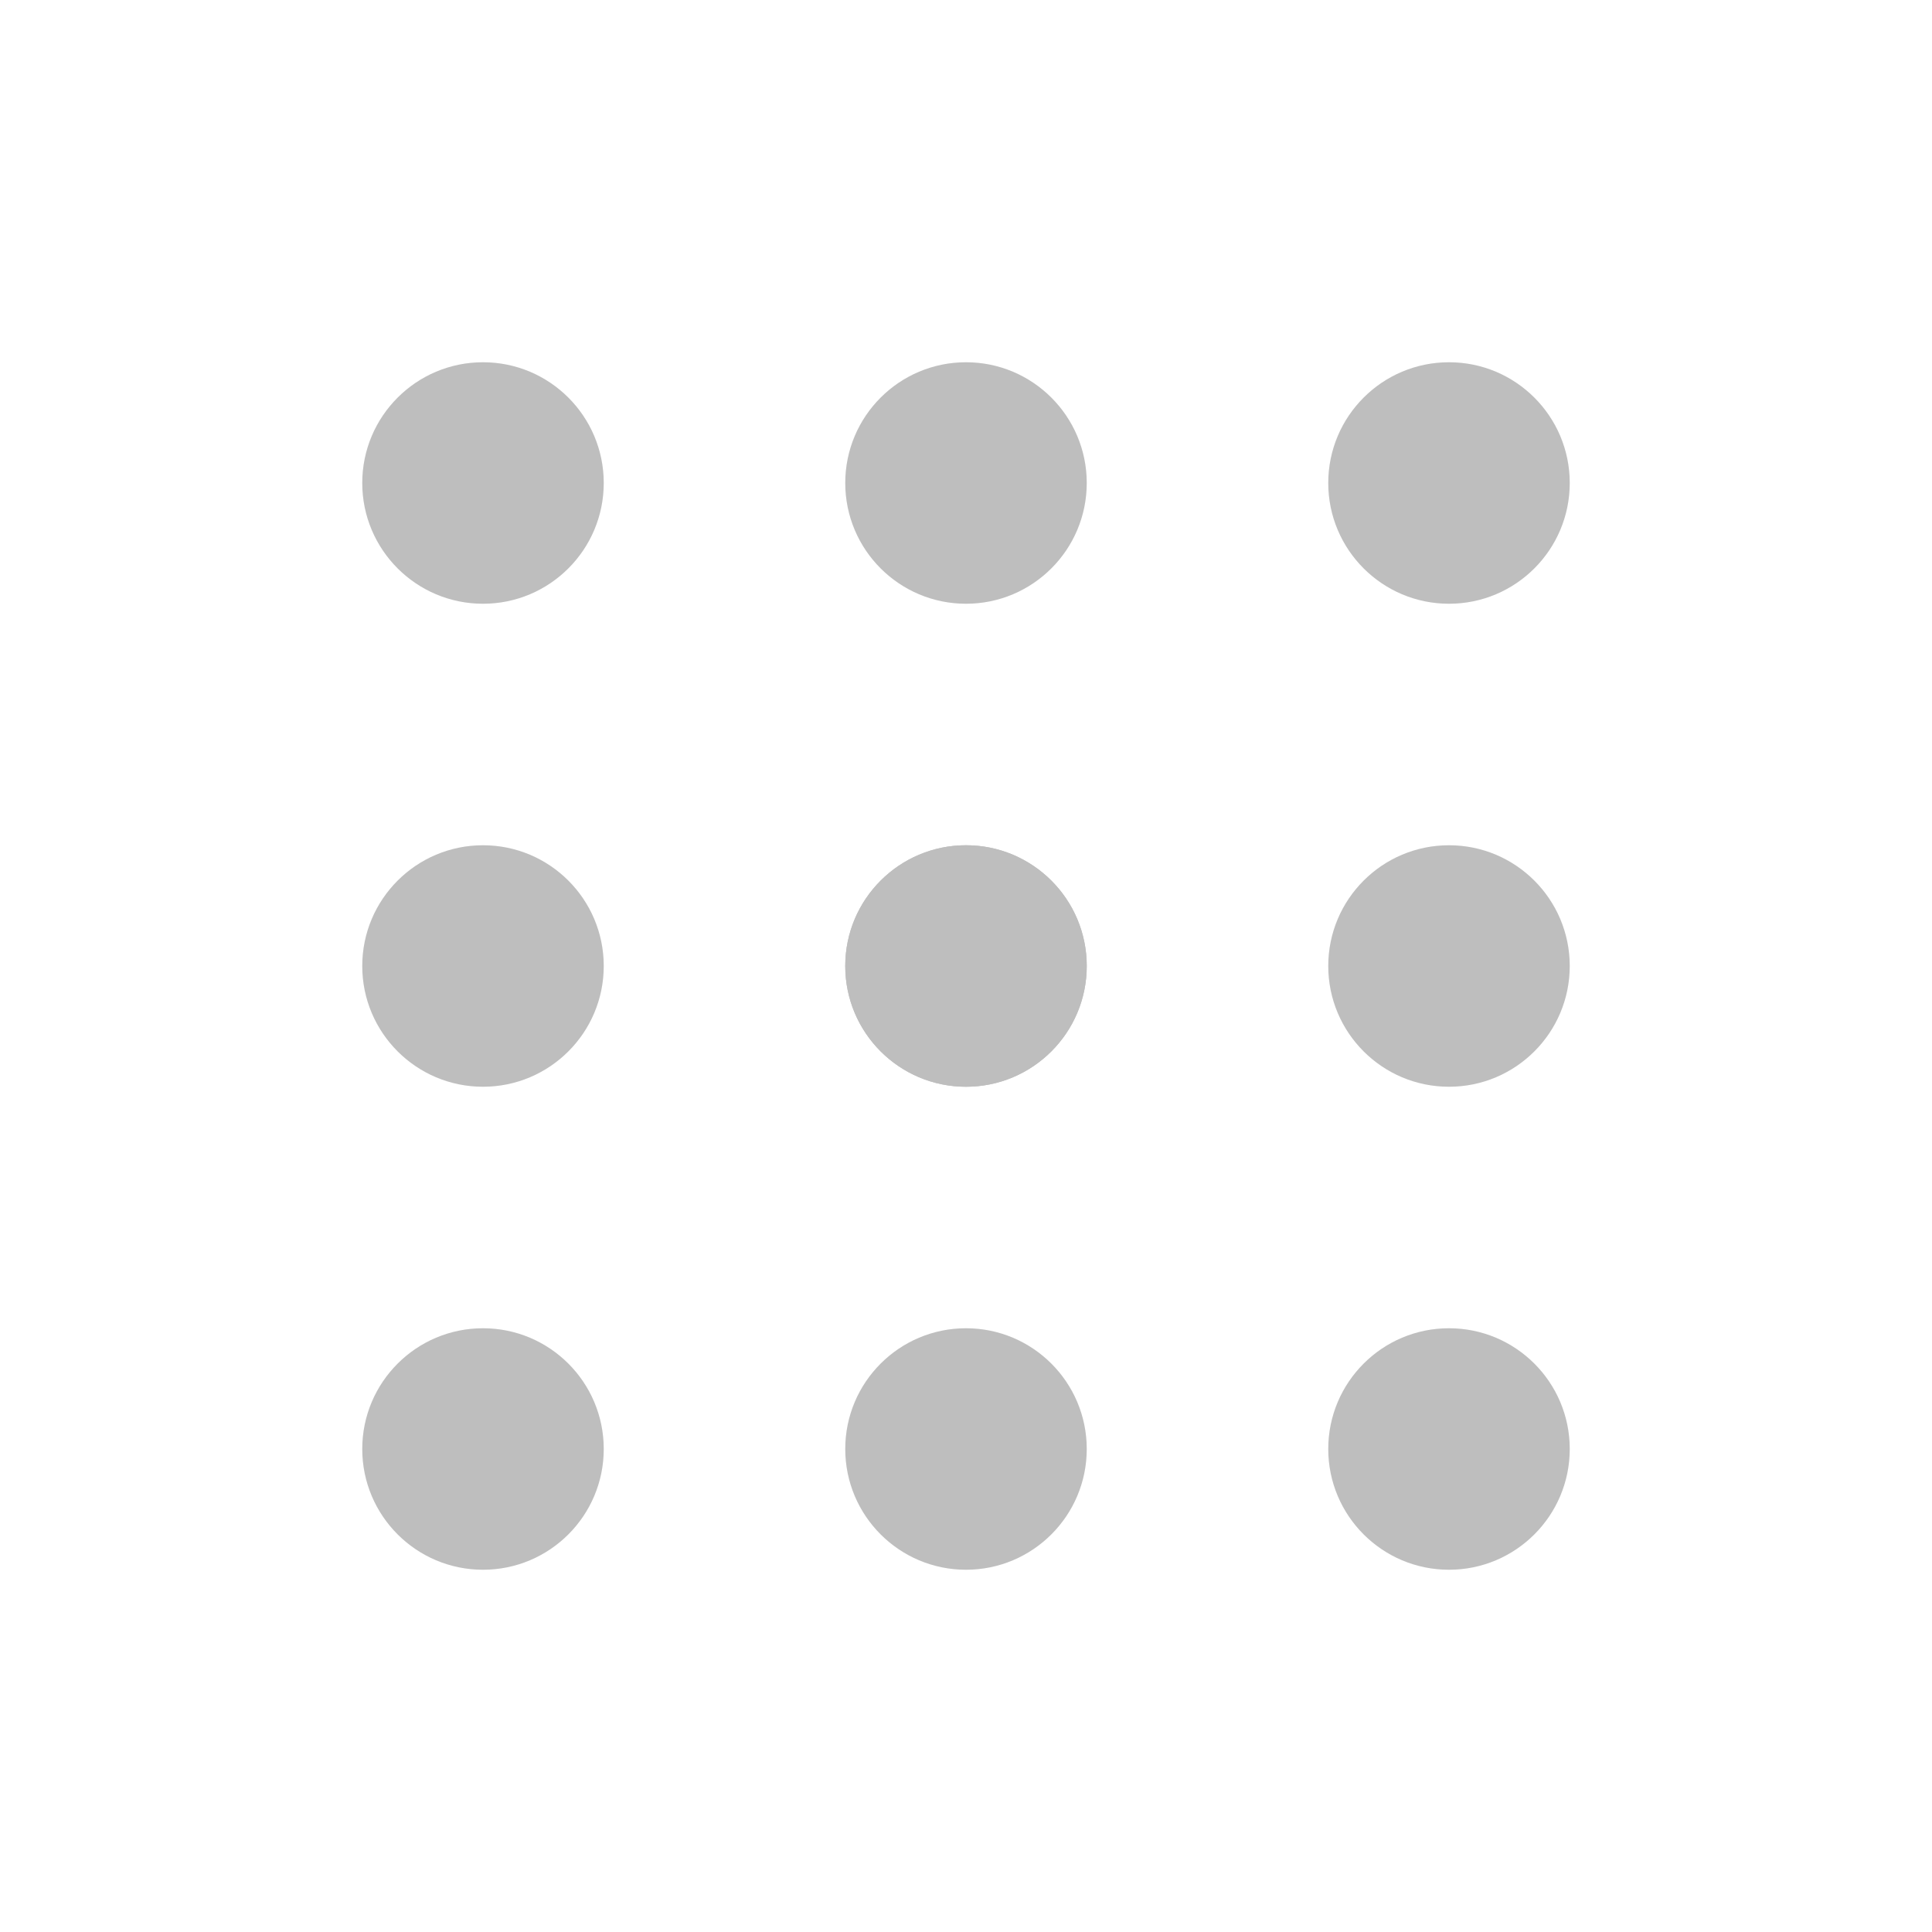
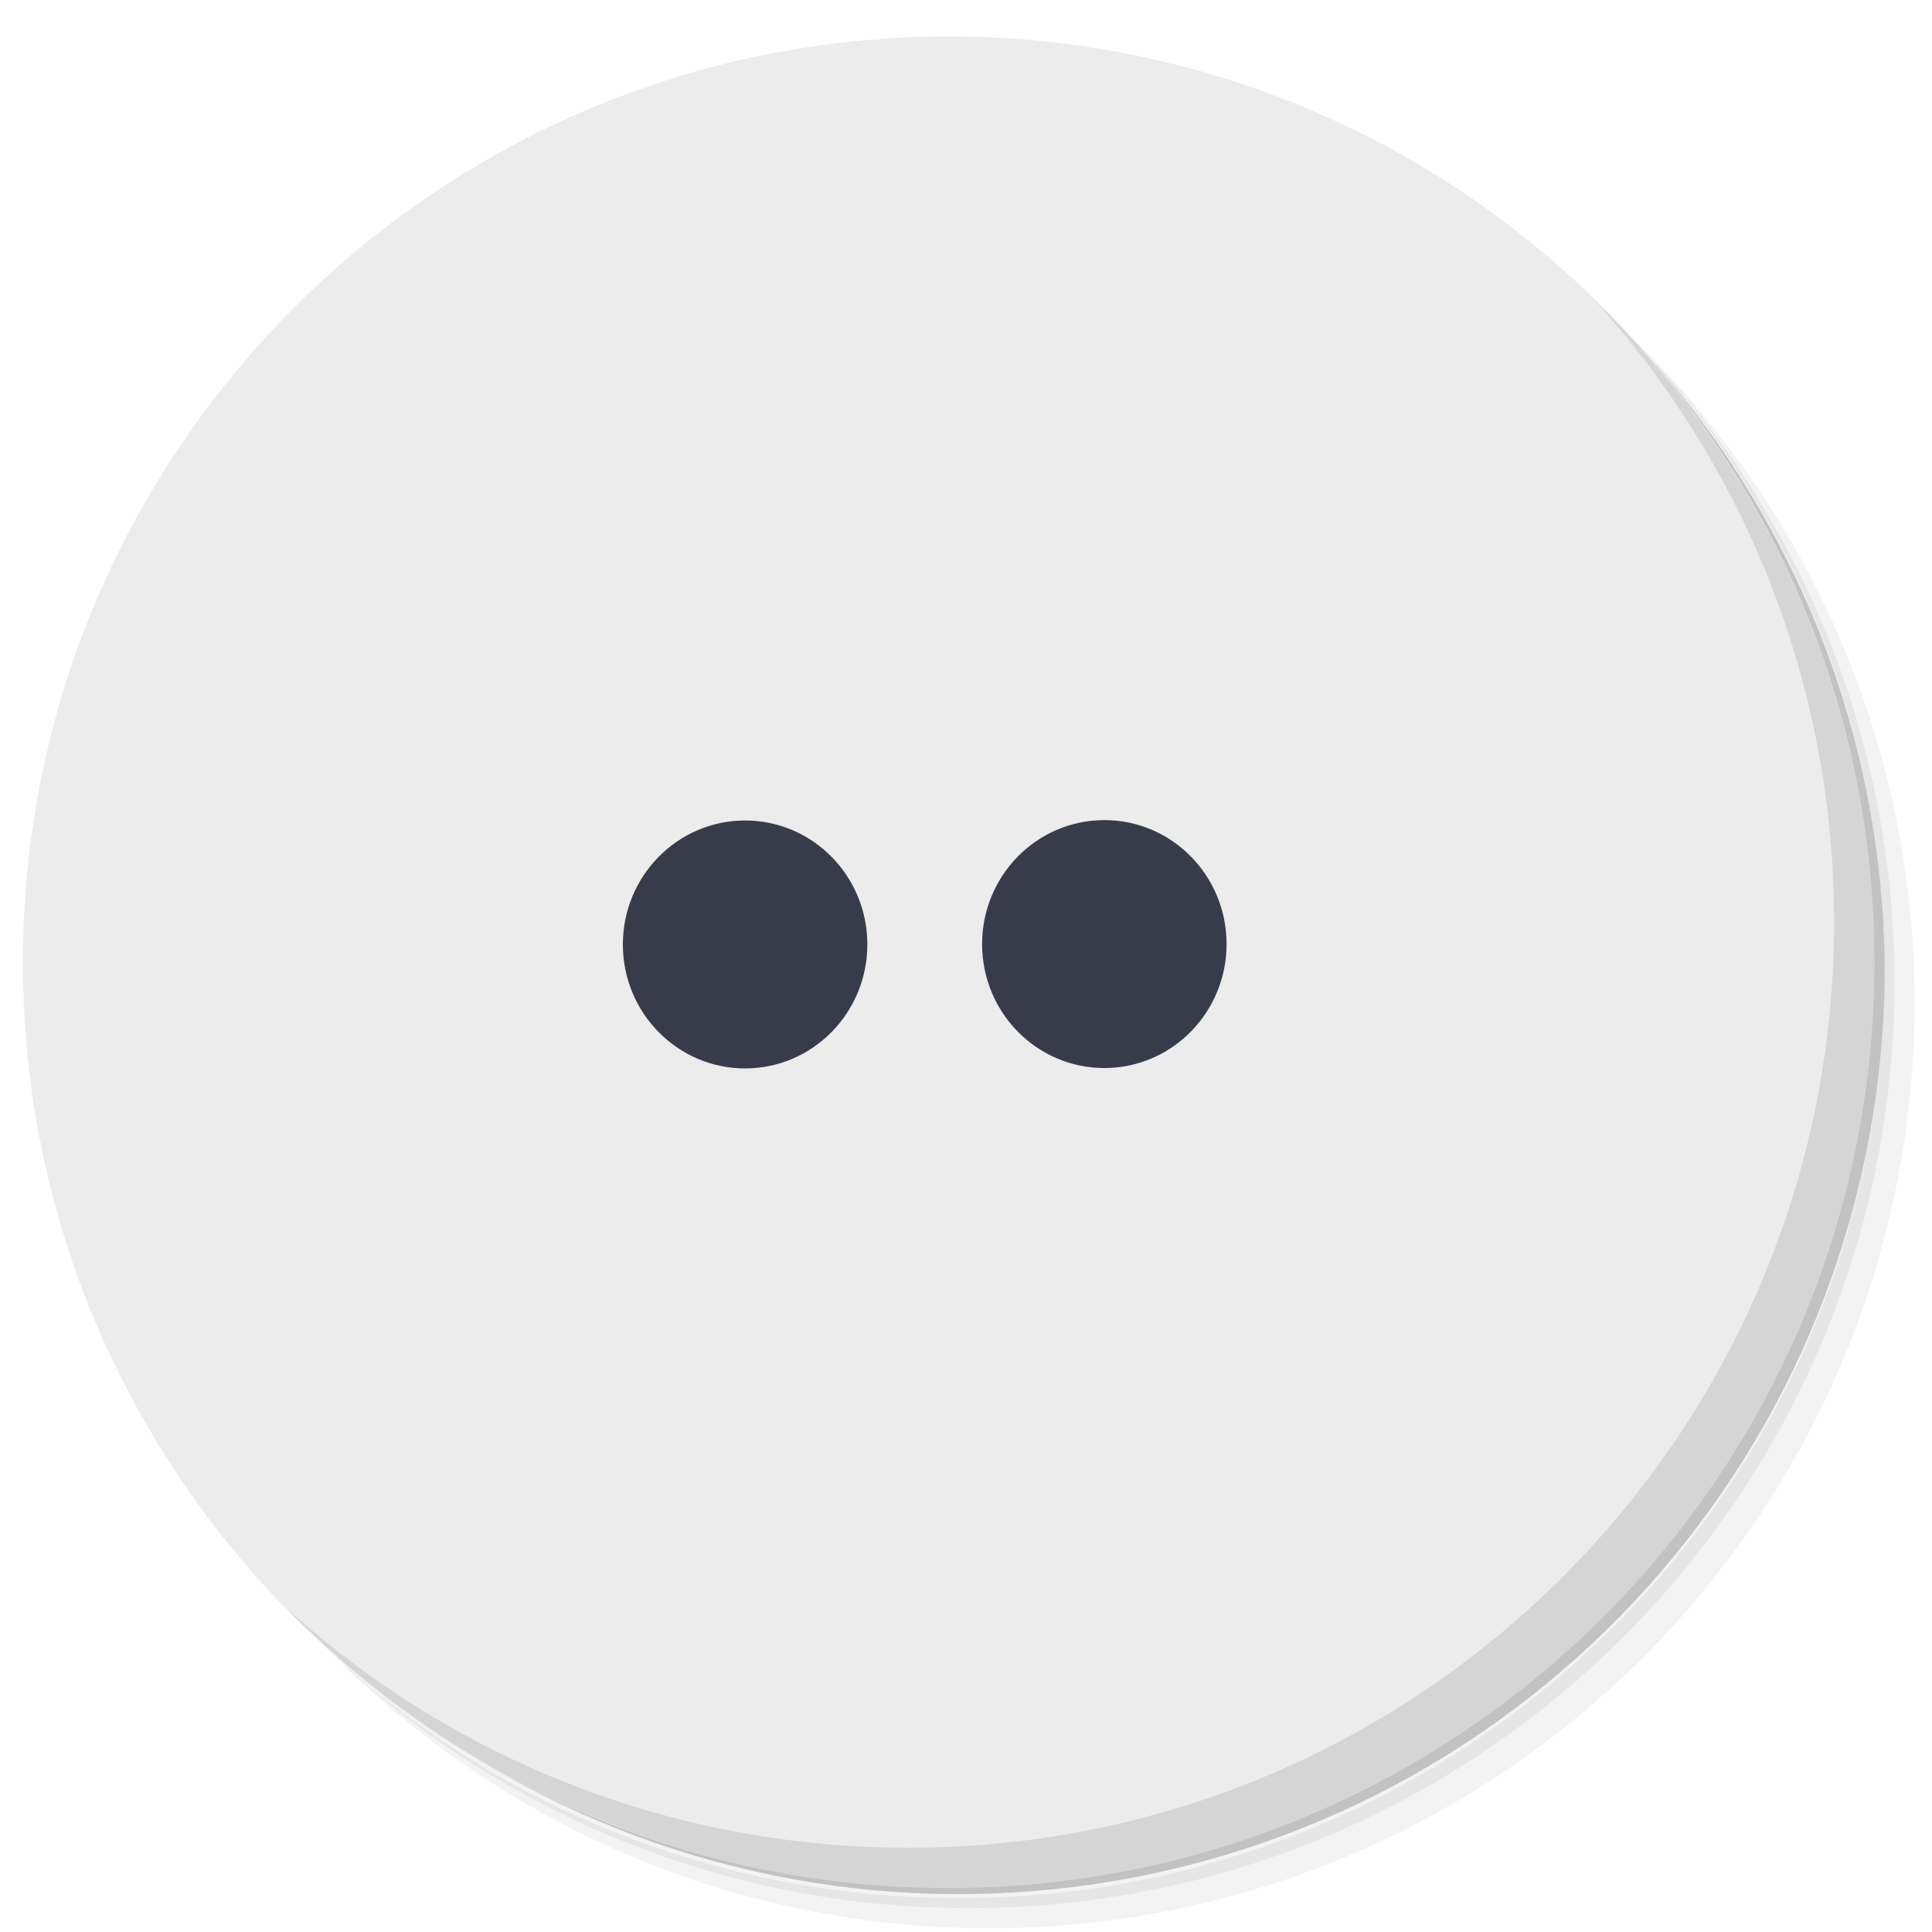
- <svg xmlns="http://www.w3.org/2000/svg" viewBox="0 0 16 16">
-   <circle cx="4" r="1" cy="4" style="fill:#bebebe;opacity:1;fill-opacity:1;stroke:none;fill-rule:nonzero" />
-   <circle r="1" cx="8" cy="4" style="fill:#bebebe;opacity:1;fill-opacity:1;stroke:none;fill-rule:nonzero" />
-   <circle cx="12" r="1" cy="4" style="fill:#bebebe;opacity:1;fill-opacity:1;stroke:none;fill-rule:nonzero" />
-   <circle r="1" cx="12" cy="8" style="fill:#bebebe;opacity:1;fill-opacity:1;stroke:none;fill-rule:nonzero" />
-   <circle cx="12" r="1" cy="12" style="fill:#bebebe;opacity:1;fill-opacity:1;stroke:none;fill-rule:nonzero" />
-   <circle r="1" cx="8" cy="12" style="fill:#bebebe;opacity:1;fill-opacity:1;stroke:none;fill-rule:nonzero" />
-   <circle cx="4" r="1" cy="12" style="fill:#bebebe;opacity:1;fill-opacity:1;stroke:none;fill-rule:nonzero" />
-   <circle r="1" cx="4" cy="8" style="fill:#bebebe;opacity:1;fill-opacity:1;stroke:none;fill-rule:nonzero" />
-   <circle cx="8" r="1" cy="8" style="fill:#bebebe;opacity:1;fill-opacity:1;stroke:none;fill-rule:nonzero" />
-   <circle r="1" cx="8" cy="8" style="fill:#bebebe;opacity:1;fill-opacity:1;stroke:none;fill-rule:nonzero" />
+ <svg xmlns="http://www.w3.org/2000/svg" viewBox="0 0 48 48" version="1.1" id="svg22" width="48" height="48">
+   <defs id="defs26" />
+   <path d="m 35.879,4.907 c 5.859,4.062 9.688,10.831 9.688,18.5 0,12.426 -10.07,22.5 -22.5,22.5 -7.669,0 -14.438,-3.828 -18.5,-9.688 1.037,1.822 2.306,3.499 3.781,4.969 4.085,3.712 9.514,5.969 15.469,5.969 12.703,0 23,-10.298 23,-23 0,-5.954 -2.256,-11.384 -5.969,-15.469 -1.469,-1.475 -3.147,-2.744 -4.969,-3.781 z m 4.969,3.781 c 3.854,4.113 6.219,9.637 6.219,15.719 0,12.703 -10.297,23 -23,23 -6.081,0 -11.606,-2.364 -15.719,-6.219 4.16,4.144 9.883,6.719 16.219,6.719 12.703,0 23,-10.298 23,-23 0,-6.335 -2.575,-12.06 -6.719,-16.219 z" style="opacity:0.05" id="path11" />
+   <path d="m 40.849,8.688 c 3.712,4.085 5.969,9.514 5.969,15.469 0,12.703 -10.297,23 -23,23 -5.954,0 -11.384,-2.256 -15.469,-5.969 4.113,3.854 9.637,6.219 15.719,6.219 12.703,0 23,-10.298 23,-23 0,-6.081 -2.364,-11.606 -6.219,-15.719 z" style="opacity:0.1" id="path13" />
+   <path d="m 30.819,2.282 c 8.615,3.154 14.75,11.417 14.75,21.13 0,12.426 -10.07,22.5 -22.5,22.5 -9.708,0 -17.971,-6.135 -21.12,-14.75 a 23,23 0 0 0 44.875,-7 23,23 0 0 0 -16,-21.875 z" style="opacity:0.2" id="path15" />
+   <path d="m 23.569,0.907 c 12.703,0 23,10.297 23,23 0,12.703 -10.297,23 -23,23 -12.703,0 -23,-10.297 -23,-23 0,-12.703 10.297,-23 23,-23 z" style="fill:#ececec;fill-opacity:1" id="path17" />
+   <path d="m 39.599,7.438 c 3.712,4.084 5.969,9.514 5.969,15.469 0,12.703 -10.297,23 -23,23 -5.954,0 -11.384,-2.256 -15.469,-5.969 4.178,4.291 10.01,6.969 16.469,6.969 12.703,0 23,-10.298 23,-23 0,-6.462 -2.677,-12.291 -6.969,-16.469 z" style="opacity:0.1" id="path19" />
+   <ellipse cx="23.552" cy="-27.36" style="opacity:1;fill:#383c4a;fill-opacity:1;fill-rule:nonzero;stroke:none;stroke-width:3.059" id="circle16" rx="3.08" ry="3.037" transform="matrix(0.00327254,0.9999946,-0.9999937,0.00353769,0,0)" />
+   <ellipse cx="23.53" cy="-18.435" style="opacity:1;fill:#383c4a;fill-opacity:1;fill-rule:nonzero;stroke:none;stroke-width:3.059" id="circle12-3" rx="3.08" ry="3.037" transform="matrix(0.00327254,0.9999946,-0.9999937,0.00353769,0,0)" />
</svg>
